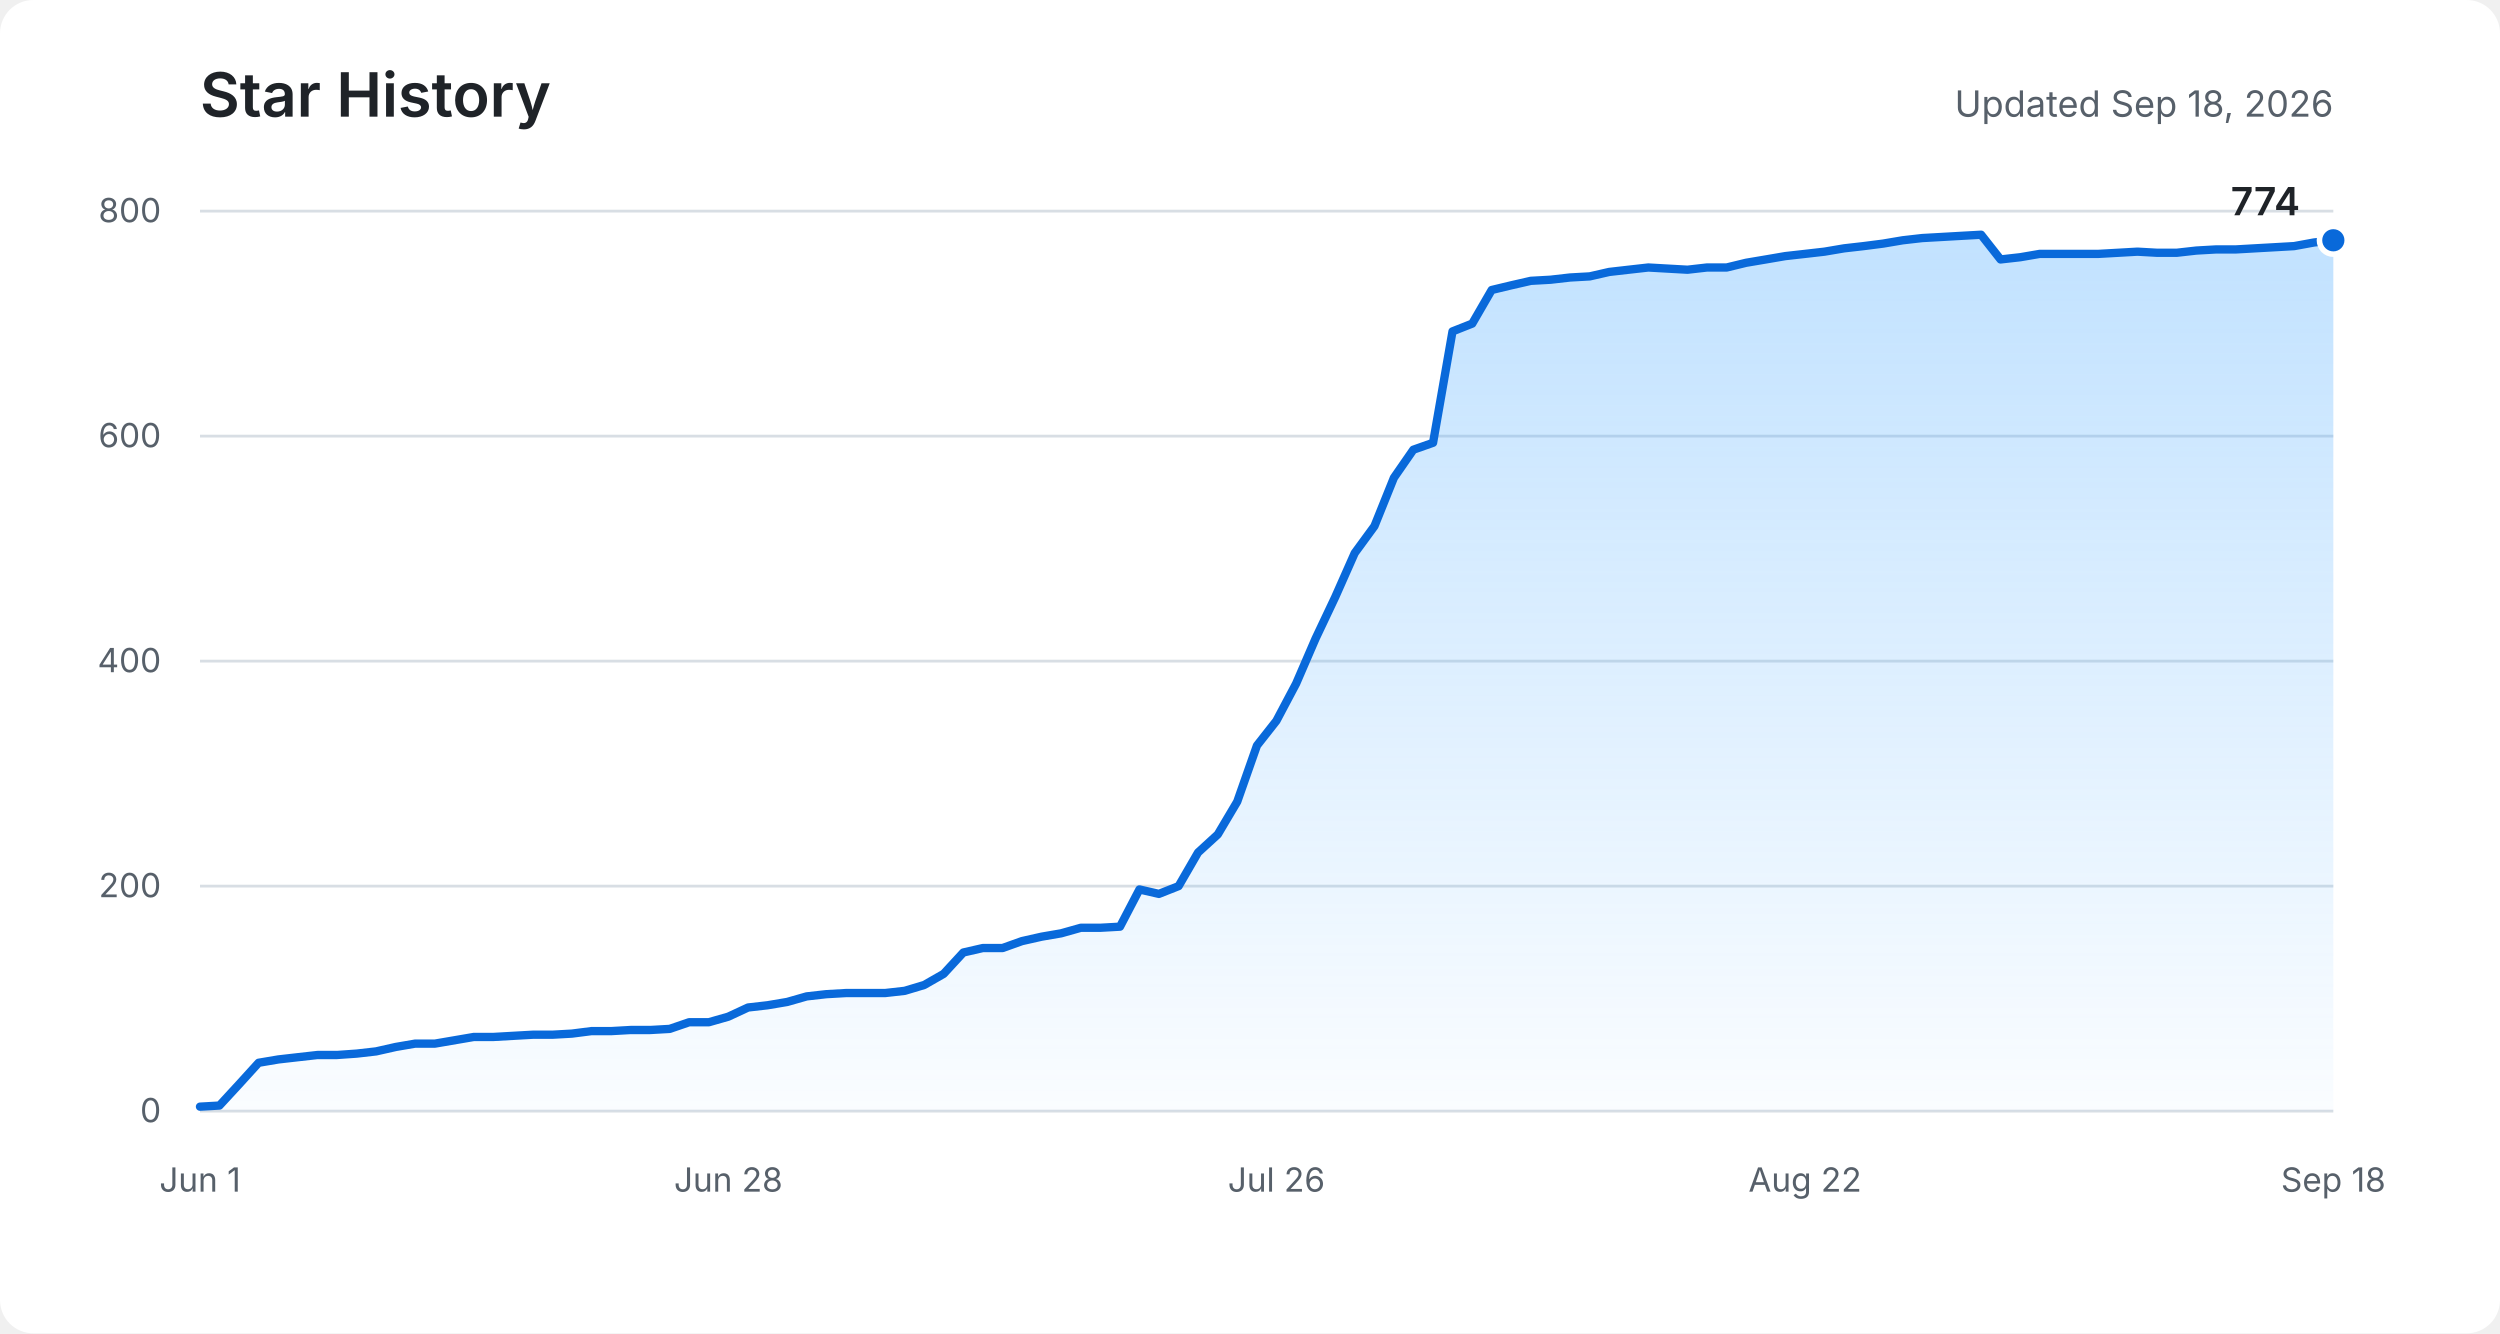
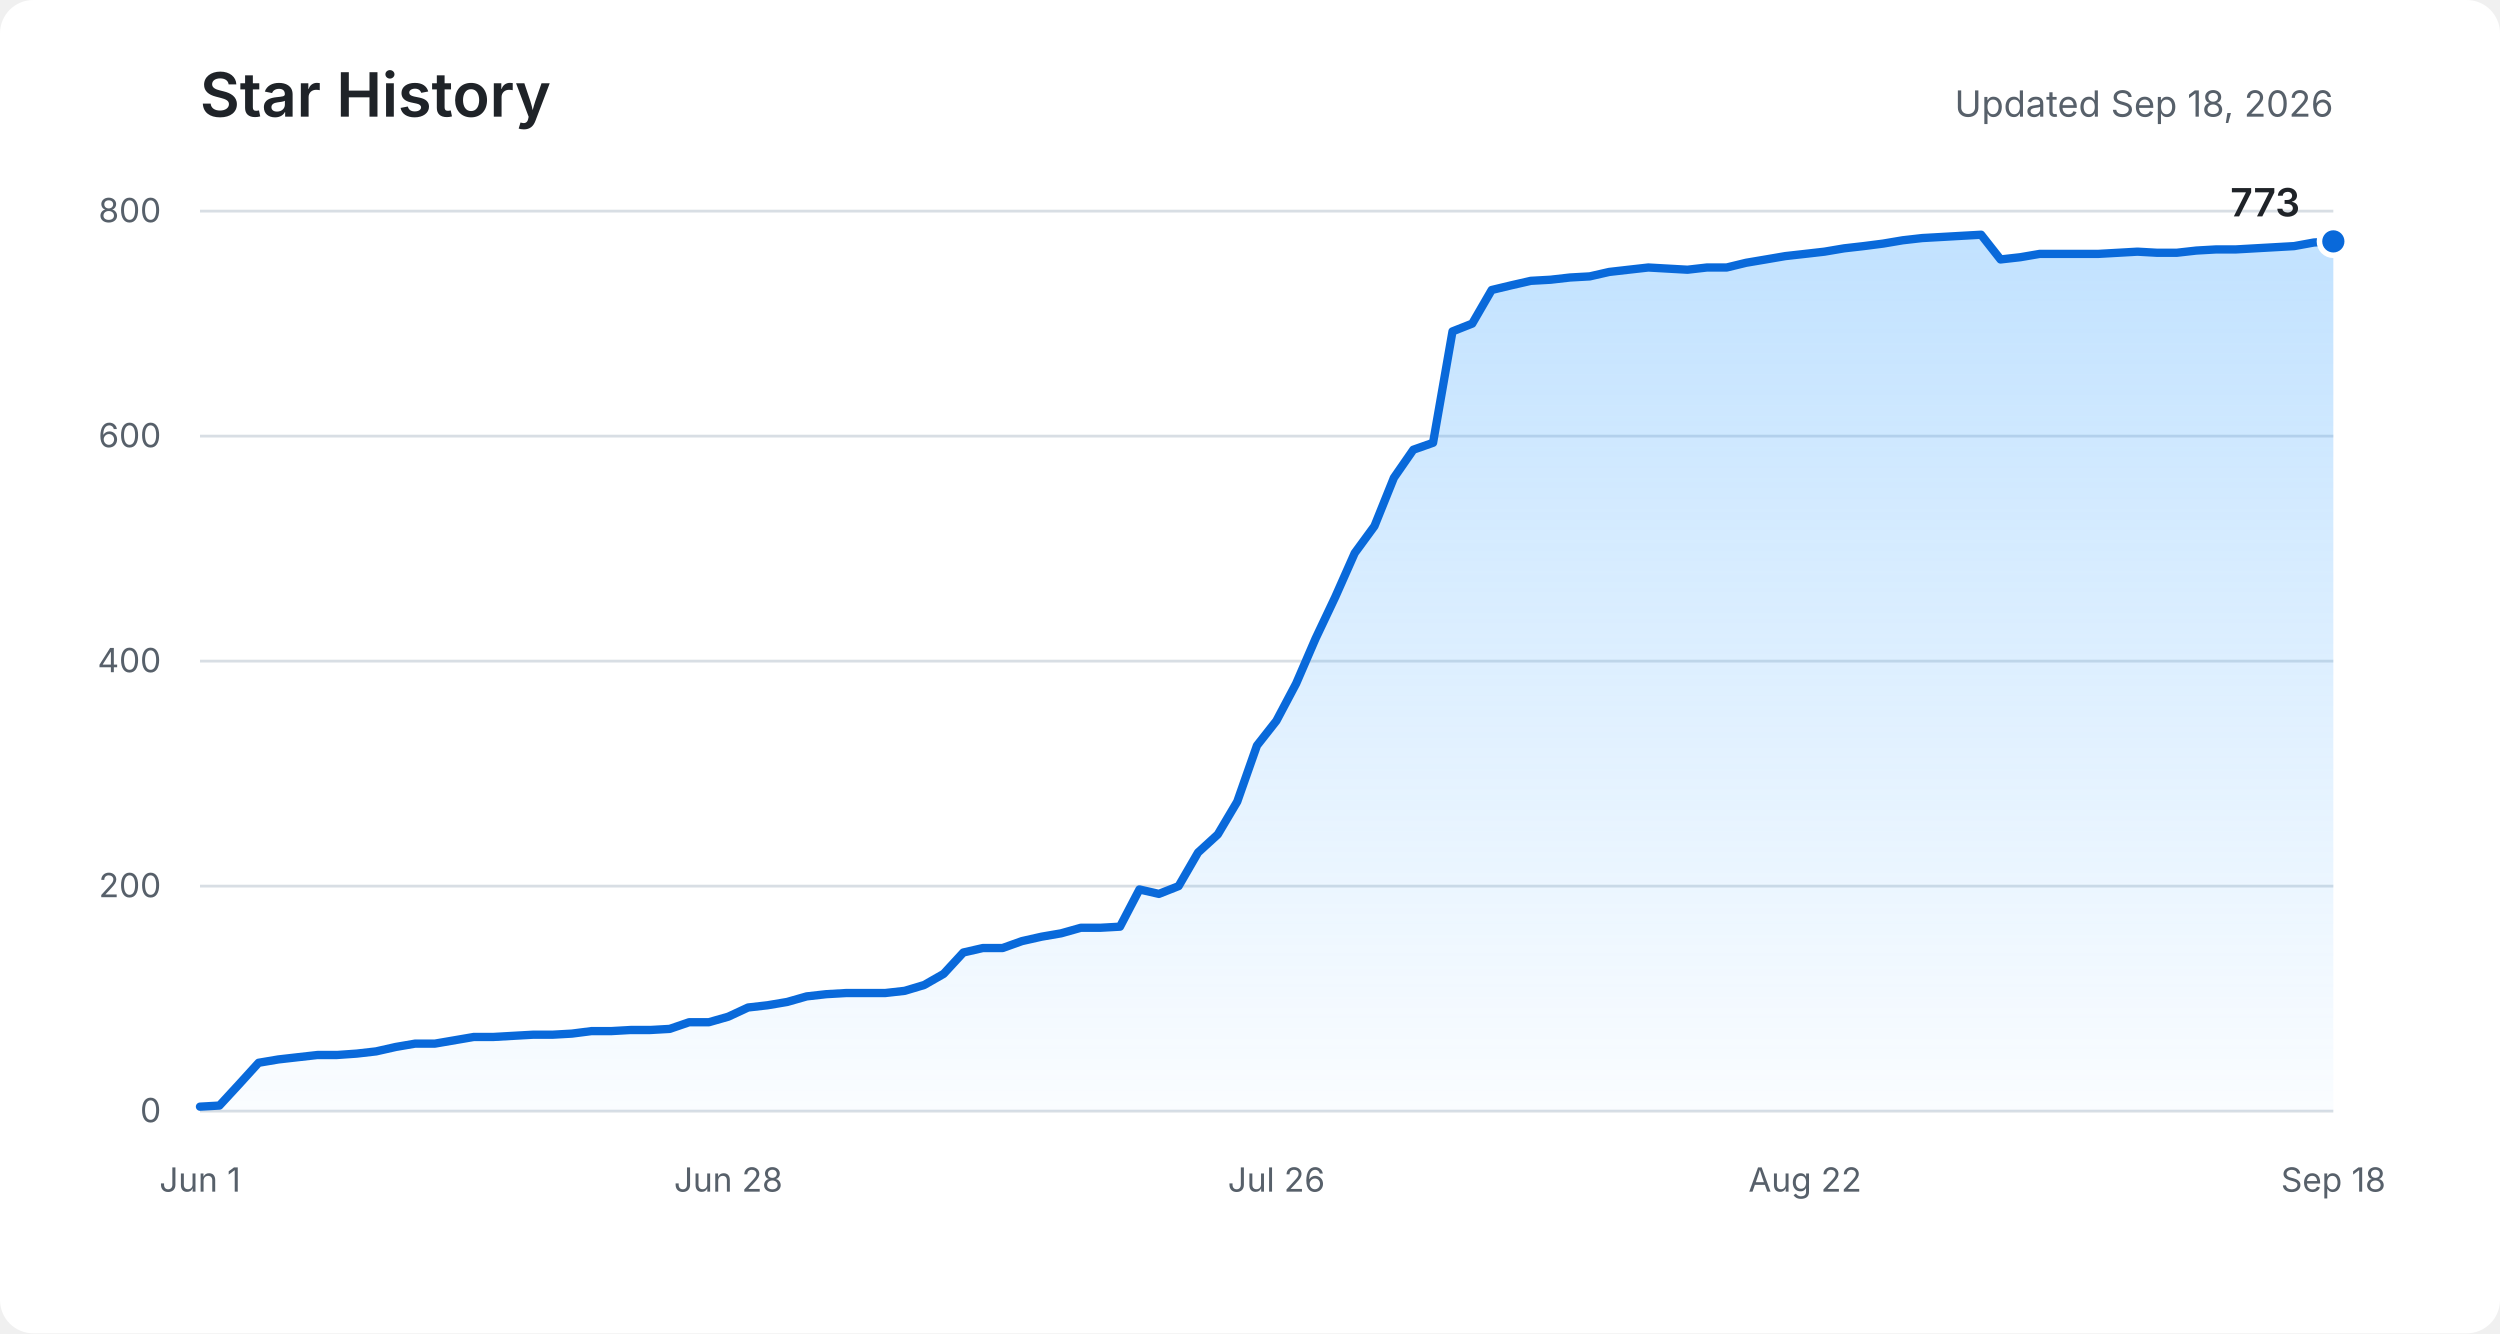
<svg xmlns="http://www.w3.org/2000/svg" role="img" aria-labelledby="title description" viewBox="0 0 900 480">
  <defs>
    <linearGradient id="area" x1="0" y1="0" x2="0" y2="1">
      <stop offset="0%" stop-color="#54aeff" stop-opacity="0.36" />
      <stop offset="100%" stop-color="#54aeff" stop-opacity="0.03" />
    </linearGradient>
  </defs>
  <rect fill="#ffffff" width="900" height="480" rx="12" />
  <text fill="#1f2328" x="72" y="42" font-family="-apple-system, BlinkMacSystemFont, Segoe UI, sans-serif" font-size="22" font-weight="600">Star History</text>
  <text fill="#57606a" x="840" y="42" text-anchor="end" font-family="-apple-system, BlinkMacSystemFont, Segoe UI, sans-serif" font-size="13">Updated Sep 18, 2026</text>
  <g fill="none" stroke="#d8dee4" stroke-width="1">
    <path d="M72 400H840" />
    <path d="M72 319H840" />
    <path d="M72 238H840" />
    <path d="M72 157H840" />
    <path d="M72 76H840" />
  </g>
  <g fill="#57606a" font-family="-apple-system, BlinkMacSystemFont, Segoe UI, sans-serif" font-size="12">
    <text x="58" y="404" text-anchor="end">0</text>
    <text x="58" y="323" text-anchor="end">200</text>
    <text x="58" y="242" text-anchor="end">400</text>
    <text x="58" y="161" text-anchor="end">600</text>
    <text x="58" y="80" text-anchor="end">800</text>
    <text x="72" y="429" text-anchor="middle">Jun 1</text>
    <text x="262.2" y="429" text-anchor="middle">Jun 28</text>
    <text x="459.5" y="429" text-anchor="middle">Jul 26</text>
    <text x="649.8" y="429" text-anchor="middle">Aug 22</text>
    <text x="840" y="429" text-anchor="middle">Sep 18</text>
  </g>
-   <path fill="url(#area)" d="M72,398.4 L79,398 L86.1,390.3 L93.1,382.6 L100.2,381.4 L107.2,380.6 L114.3,379.8 L121.3,379.8 L128.4,379.3 L135.4,378.5 L142.5,376.9 L149.5,375.7 L156.6,375.7 L163.6,374.5 L170.6,373.3 L177.7,373.3 L184.7,372.9 L191.8,372.5 L198.8,372.5 L205.9,372.1 L212.9,371.2 L220,371.2 L227,370.8 L234.1,370.8 L241.1,370.4 L248.1,368 L255.2,368 L262.2,366 L269.3,362.7 L276.3,361.9 L283.4,360.7 L290.4,358.7 L297.5,357.9 L304.5,357.5 L311.6,357.5 L318.6,357.5 L325.7,356.7 L332.7,354.6 L339.7,350.6 L346.8,342.9 L353.8,341.3 L360.9,341.3 L367.9,338.8 L375,337.2 L382,336 L389.1,334 L396.1,334 L403.2,333.6 L410.2,320.2 L417.2,321.8 L424.3,319 L431.3,306.9 L438.4,300.4 L445.4,288.6 L452.5,268.4 L459.5,259.5 L466.6,246.1 L473.6,229.9 L480.7,214.9 L487.7,199.1 L494.8,189.4 L501.8,172 L508.8,161.9 L515.9,159.4 L522.9,119.3 L530,116.5 L537,104.4 L544.1,102.7 L551.1,101.1 L558.2,100.7 L565.2,99.9 L572.3,99.5 L579.3,97.9 L586.3,97.1 L593.4,96.3 L600.4,96.7 L607.5,97.1 L614.5,96.3 L621.6,96.3 L628.6,94.6 L635.7,93.4 L642.7,92.2 L649.8,91.4 L656.8,90.6 L663.9,89.4 L670.9,88.6 L677.9,87.7 L685,86.5 L692,85.7 L699.1,85.3 L706.1,84.9 L713.2,84.5 L720.2,93.4 L727.3,92.6 L734.3,91.4 L741.4,91.4 L748.4,91.4 L755.4,91.4 L762.5,91 L769.5,90.6 L776.6,91 L783.6,91 L790.7,90.2 L797.7,89.8 L804.8,89.8 L811.8,89.4 L818.9,89 L825.9,88.6 L833,87.3 L840,86.5 L840,400 L72,400 Z" />
-   <polyline fill="none" stroke="#0969da" stroke-width="3" stroke-linecap="round" stroke-linejoin="round" points="72,398.4 79,398 86.1,390.3 93.1,382.6 100.2,381.4 107.2,380.6 114.3,379.8 121.3,379.8 128.4,379.3 135.4,378.5 142.5,376.9 149.5,375.7 156.6,375.7 163.6,374.5 170.6,373.3 177.7,373.3 184.7,372.9 191.8,372.5 198.8,372.5 205.9,372.1 212.9,371.2 220,371.2 227,370.8 234.1,370.8 241.1,370.4 248.1,368 255.2,368 262.2,366 269.3,362.7 276.3,361.9 283.4,360.7 290.4,358.7 297.5,357.9 304.5,357.5 311.6,357.5 318.6,357.5 325.7,356.7 332.7,354.6 339.7,350.6 346.8,342.9 353.8,341.3 360.9,341.3 367.9,338.8 375,337.2 382,336 389.1,334 396.1,334 403.2,333.6 410.2,320.2 417.2,321.8 424.3,319 431.3,306.9 438.4,300.4 445.4,288.6 452.5,268.4 459.5,259.5 466.6,246.1 473.6,229.9 480.7,214.9 487.7,199.1 494.8,189.4 501.8,172 508.8,161.9 515.9,159.4 522.9,119.3 530,116.5 537,104.4 544.1,102.7 551.1,101.1 558.2,100.7 565.2,99.9 572.3,99.5 579.3,97.9 586.3,97.1 593.4,96.3 600.4,96.7 607.5,97.1 614.5,96.3 621.6,96.3 628.6,94.6 635.7,93.4 642.7,92.2 649.8,91.4 656.8,90.6 663.9,89.4 670.9,88.6 677.9,87.7 685,86.5 692,85.7 699.1,85.3 706.1,84.9 713.2,84.5 720.2,93.4 727.3,92.6 734.3,91.4 741.4,91.4 748.4,91.4 755.4,91.4 762.5,91 769.5,90.6 776.6,91 783.6,91 790.7,90.2 797.7,89.8 804.8,89.8 811.8,89.4 818.9,89 825.9,88.6 833,87.3 840,86.5" />
-   <circle fill="#0969da" stroke="#ffffff" cx="840" cy="86.5" r="5" stroke-width="2" />
-   <text fill="#1f2328" x="828" y="77.5" text-anchor="end" font-family="-apple-system, BlinkMacSystemFont, Segoe UI, sans-serif" font-size="14" font-weight="600">774</text>
+   <path fill="url(#area)" d="M72,398.4 L79,398 L86.1,390.3 L93.1,382.6 L100.2,381.4 L107.2,380.6 L114.3,379.8 L121.3,379.8 L128.4,379.3 L135.4,378.5 L142.5,376.9 L149.5,375.7 L156.6,375.7 L163.6,374.5 L170.6,373.3 L177.7,373.3 L184.7,372.9 L191.8,372.5 L198.8,372.5 L205.9,372.1 L212.9,371.2 L220,371.2 L227,370.8 L234.1,370.8 L241.1,370.4 L248.1,368 L255.2,368 L262.2,366 L269.3,362.7 L276.3,361.9 L283.4,360.7 L290.4,358.7 L297.5,357.9 L304.5,357.5 L311.6,357.5 L318.6,357.5 L325.7,356.7 L332.7,354.6 L339.7,350.6 L346.8,342.9 L353.8,341.3 L360.9,341.3 L367.9,338.8 L375,337.2 L382,336 L389.1,334 L396.1,334 L403.2,333.6 L410.2,320.2 L417.2,321.8 L424.3,319 L431.3,306.9 L438.4,300.4 L445.4,288.6 L452.5,268.4 L459.5,259.5 L466.6,246.1 L473.6,229.9 L480.7,214.9 L487.7,199.1 L494.8,189.4 L501.8,172 L508.8,161.9 L515.9,159.4 L522.9,119.3 L530,116.5 L537,104.4 L544.1,102.7 L551.1,101.1 L558.2,100.7 L565.2,99.9 L572.3,99.5 L579.3,97.9 L586.3,97.1 L593.4,96.3 L600.4,96.7 L607.5,97.1 L614.5,96.3 L621.6,96.3 L628.6,94.6 L635.7,93.4 L642.7,92.2 L649.8,91.4 L656.8,90.6 L663.9,89.4 L670.9,88.6 L677.9,87.7 L685,86.5 L692,85.7 L699.1,85.3 L706.1,84.9 L713.2,84.5 L720.2,93.4 L727.3,92.6 L734.3,91.4 L741.4,91.4 L748.4,91.4 L755.4,91.4 L762.5,91 L769.5,90.6 L776.6,91 L783.6,91 L790.7,90.2 L797.7,89.8 L804.8,89.8 L811.8,89.4 L818.9,89 L825.9,88.6 L833,87.3 L840,86.9 L840,400 L72,400 Z" />
+   <polyline fill="none" stroke="#0969da" stroke-width="3" stroke-linecap="round" stroke-linejoin="round" points="72,398.4 79,398 86.1,390.3 93.1,382.6 100.2,381.4 107.2,380.6 114.3,379.8 121.3,379.8 128.4,379.3 135.4,378.5 142.5,376.9 149.5,375.7 156.6,375.7 163.6,374.5 170.6,373.3 177.7,373.3 184.7,372.9 191.8,372.5 198.8,372.5 205.9,372.1 212.9,371.2 220,371.2 227,370.8 234.1,370.8 241.1,370.4 248.1,368 255.2,368 262.2,366 269.3,362.7 276.3,361.9 283.4,360.7 290.4,358.7 297.5,357.9 304.5,357.5 311.6,357.5 318.6,357.5 325.7,356.7 332.7,354.6 339.7,350.6 346.8,342.9 353.8,341.3 360.9,341.3 367.9,338.8 375,337.2 382,336 389.1,334 396.1,334 403.2,333.6 410.2,320.2 417.2,321.8 424.3,319 431.3,306.9 438.4,300.4 445.4,288.6 452.5,268.4 459.5,259.5 466.6,246.1 473.6,229.9 480.7,214.9 487.7,199.1 494.8,189.4 501.8,172 508.8,161.9 515.9,159.4 522.9,119.3 530,116.5 537,104.4 544.1,102.7 551.1,101.1 558.2,100.7 565.2,99.9 572.3,99.5 579.3,97.9 586.3,97.1 593.4,96.3 600.4,96.7 607.5,97.1 614.5,96.3 621.6,96.3 628.6,94.6 635.7,93.4 642.7,92.2 649.8,91.4 656.8,90.6 663.9,89.4 670.9,88.6 677.9,87.7 685,86.5 692,85.7 699.1,85.3 706.1,84.9 713.2,84.5 720.2,93.4 727.3,92.6 734.3,91.4 741.4,91.4 748.4,91.4 755.4,91.4 762.5,91 769.5,90.6 776.6,91 783.6,91 790.7,90.2 797.7,89.8 804.8,89.8 811.8,89.4 818.9,89 825.9,88.6 833,87.3 840,86.9" />
+   <circle fill="#0969da" stroke="#ffffff" cx="840" cy="86.9" r="5" stroke-width="2" />
+   <text fill="#1f2328" x="828" y="77.9" text-anchor="end" font-family="-apple-system, BlinkMacSystemFont, Segoe UI, sans-serif" font-size="14" font-weight="600">773</text>
</svg>
